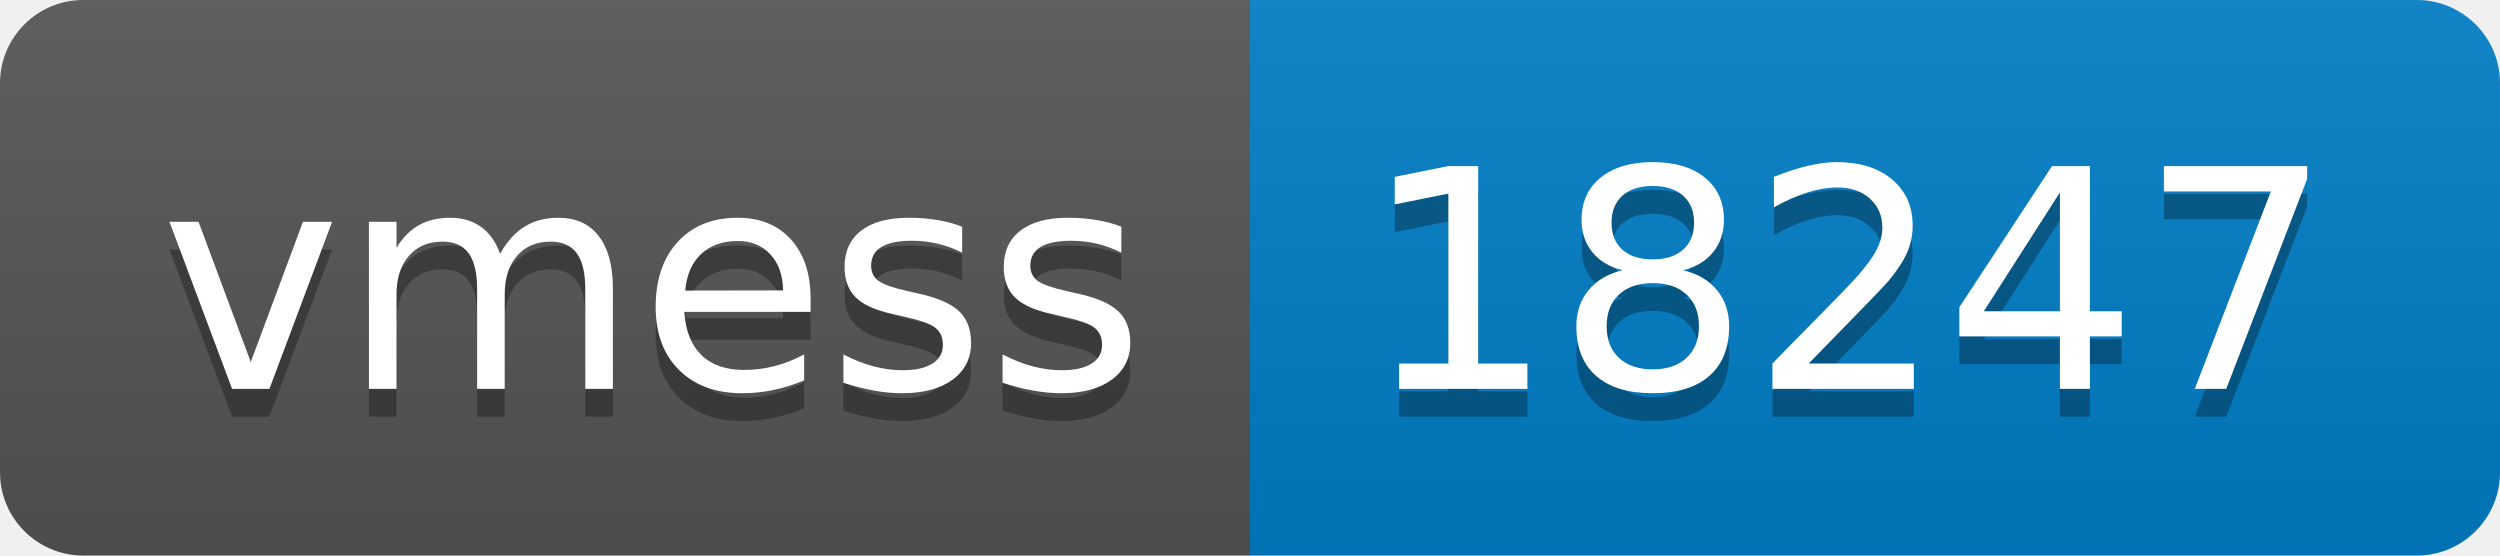
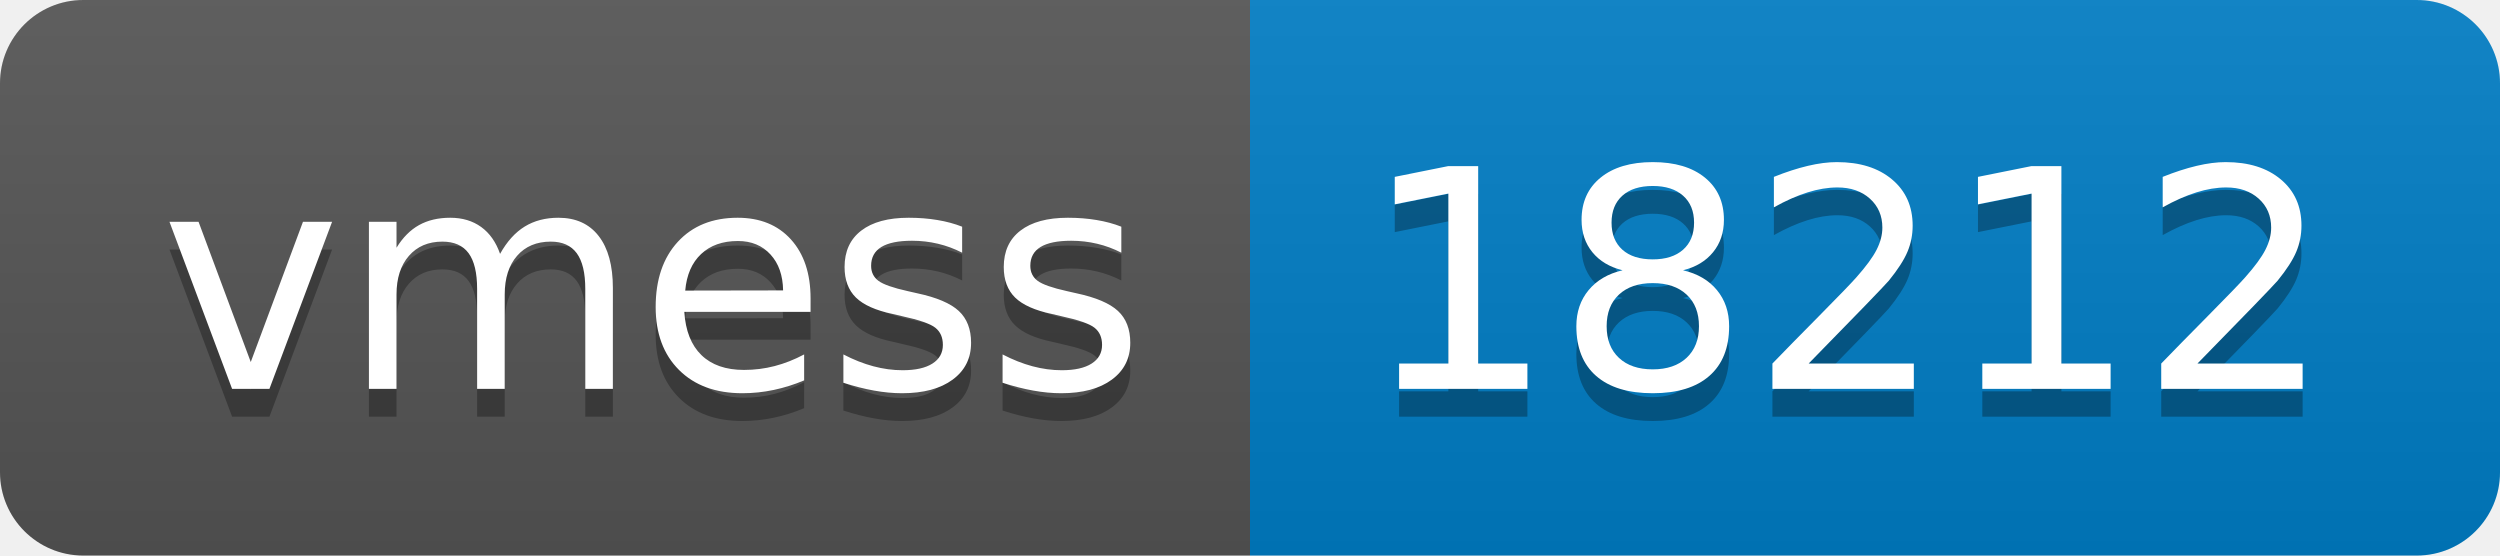
- <svg xmlns="http://www.w3.org/2000/svg" width="90" height="20" role="img" aria-label="vmess: 18247">
+ <svg xmlns="http://www.w3.org/2000/svg" width="90" height="20" role="img" aria-label="vmess: 18212">
  <linearGradient id="s" x2="0" y2="100%">
    <stop offset="0" stop-color="#bbb" stop-opacity=".1" />
    <stop offset="1" stop-opacity=".1" />
  </linearGradient>
  <clipPath id="r">
    <rect width="90" height="20" rx="3" fill="#fff" />
  </clipPath>
  <g clip-path="url(#r)">
    <rect width="45" height="20" fill="#555" />
    <rect x="45" width="45" height="20" fill="#007ec6" />
    <rect width="90" height="20" fill="url(#s)" />
  </g>
  <g fill="#fff" text-anchor="middle" font-family="Verdana,Geneva,DejaVu Sans,sans-serif" text-rendering="geometricPrecision" font-size="110">
    <text aria-hidden="true" x="235" y="150" fill="#010101" fill-opacity=".3" transform="scale(.1)" textLength="350">vmess</text>
    <text x="235" y="140" transform="scale(.1)" fill="#fff" textLength="350">vmess</text>
-     <text aria-hidden="true" x="665" y="150" fill="#010101" fill-opacity=".3" transform="scale(.1)" textLength="350">18247</text>
-     <text x="665" y="140" transform="scale(.1)" fill="#fff" textLength="350">18247</text>
+     <text aria-hidden="true" x="665" y="150" fill="#010101" fill-opacity=".3" transform="scale(.1)" textLength="350">18212</text>
+     <text x="665" y="140" transform="scale(.1)" fill="#fff" textLength="350">18212</text>
  </g>
</svg>
